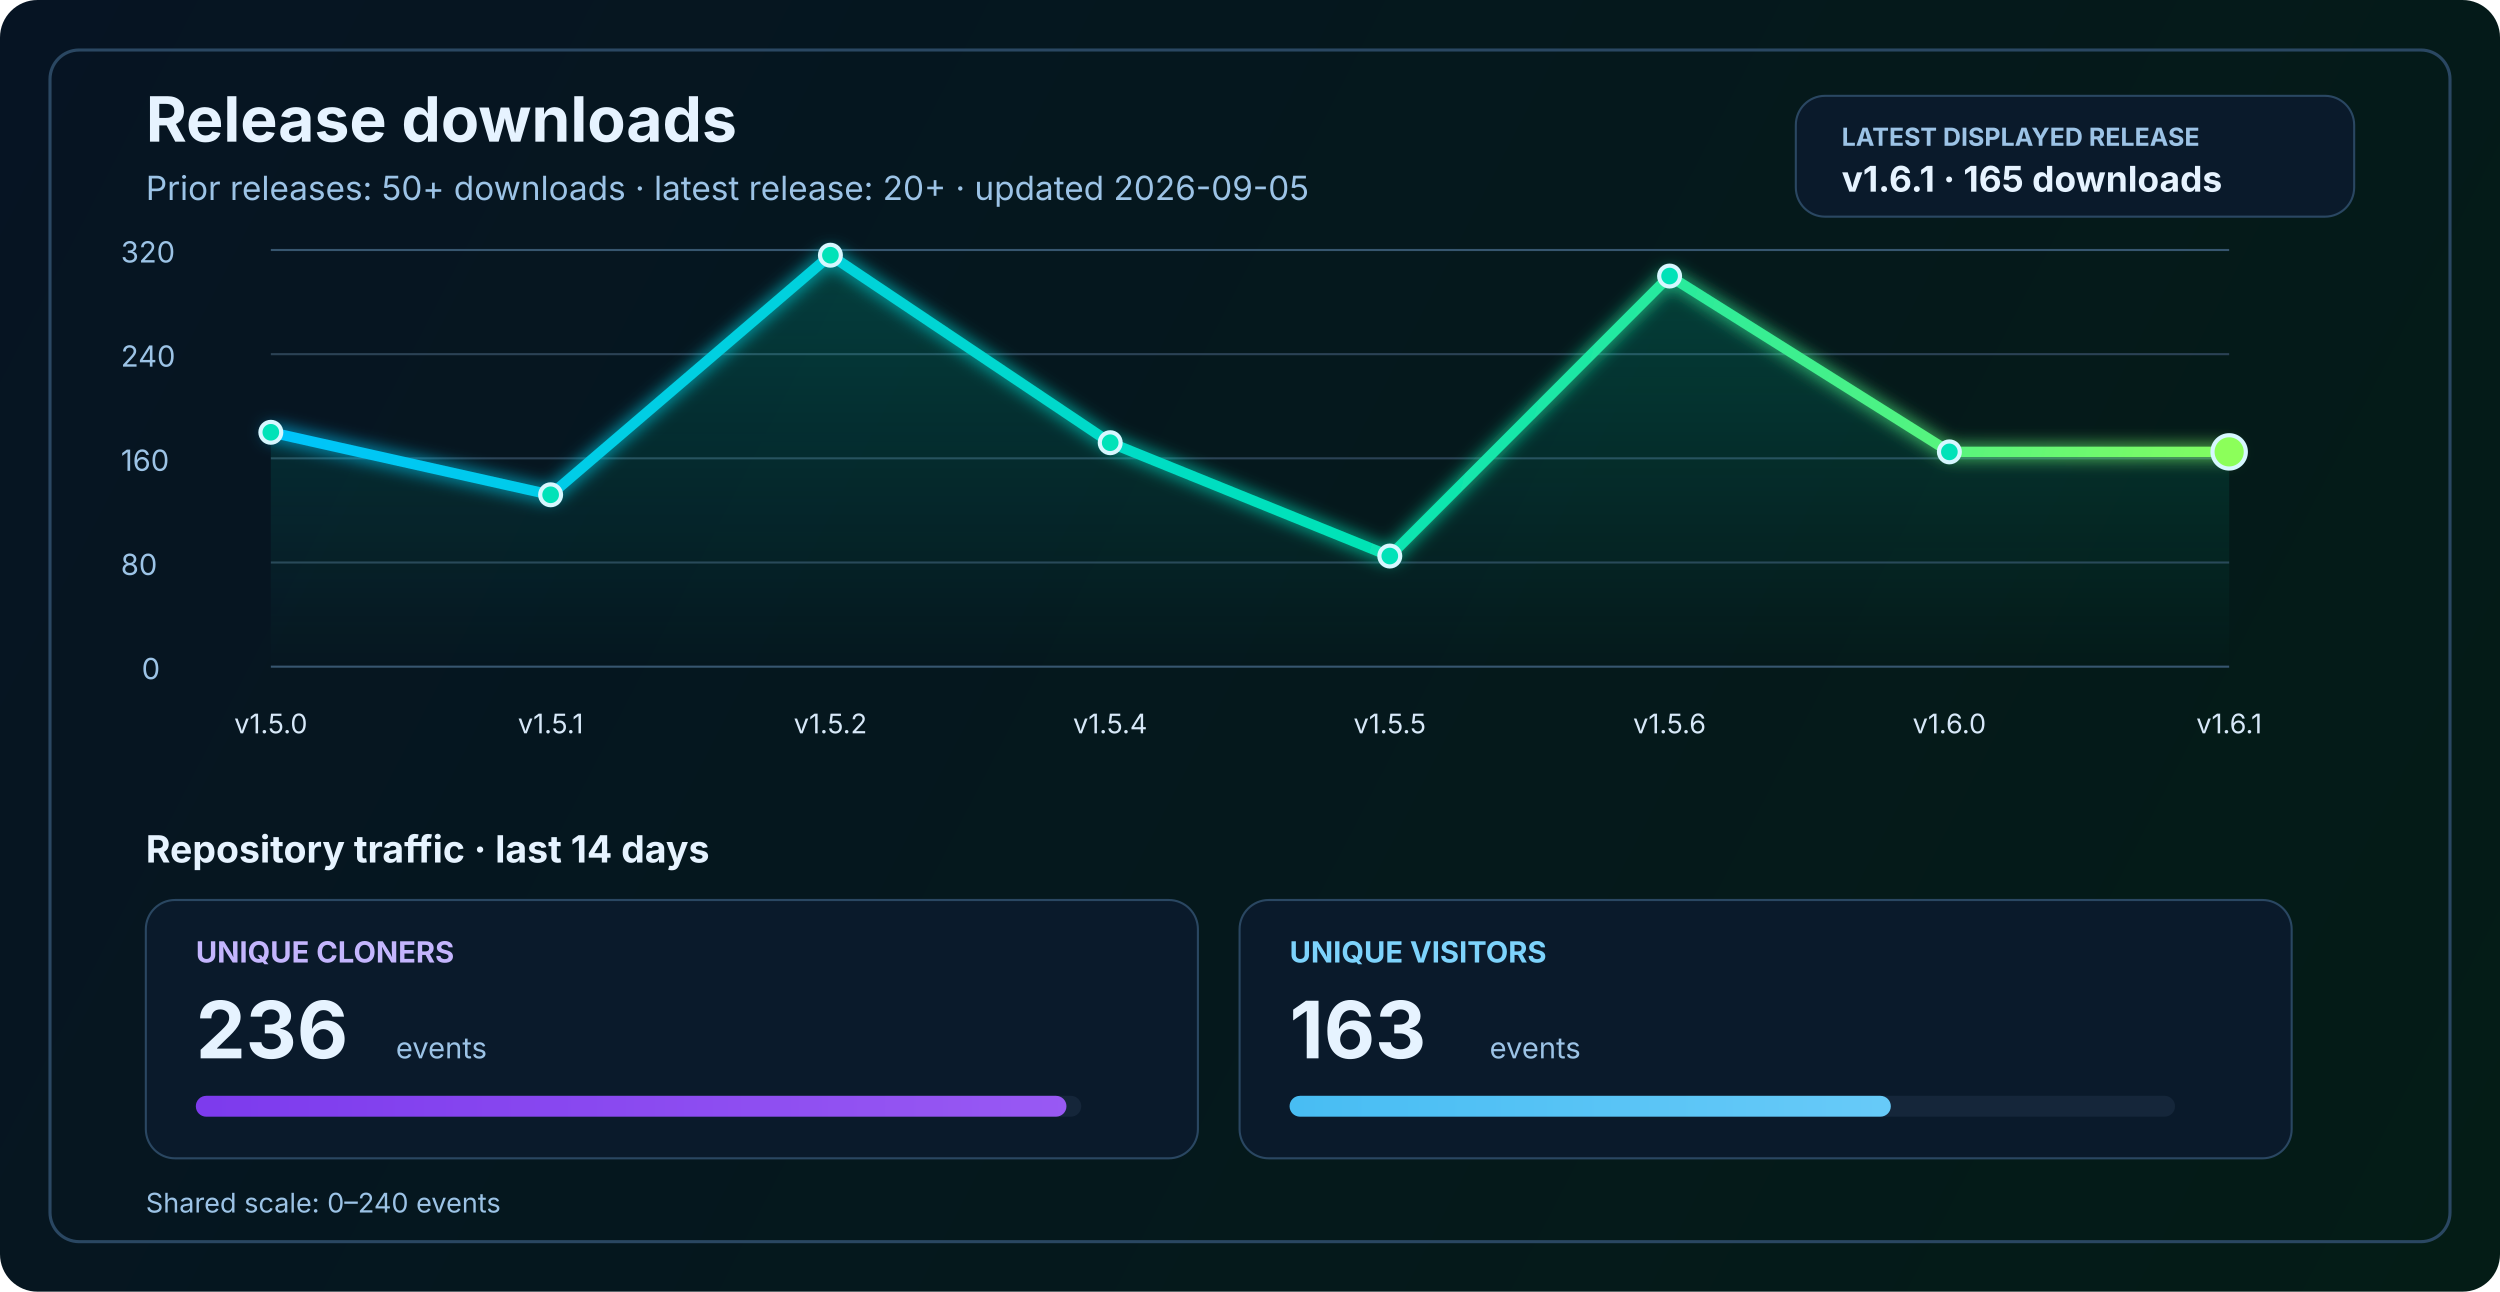
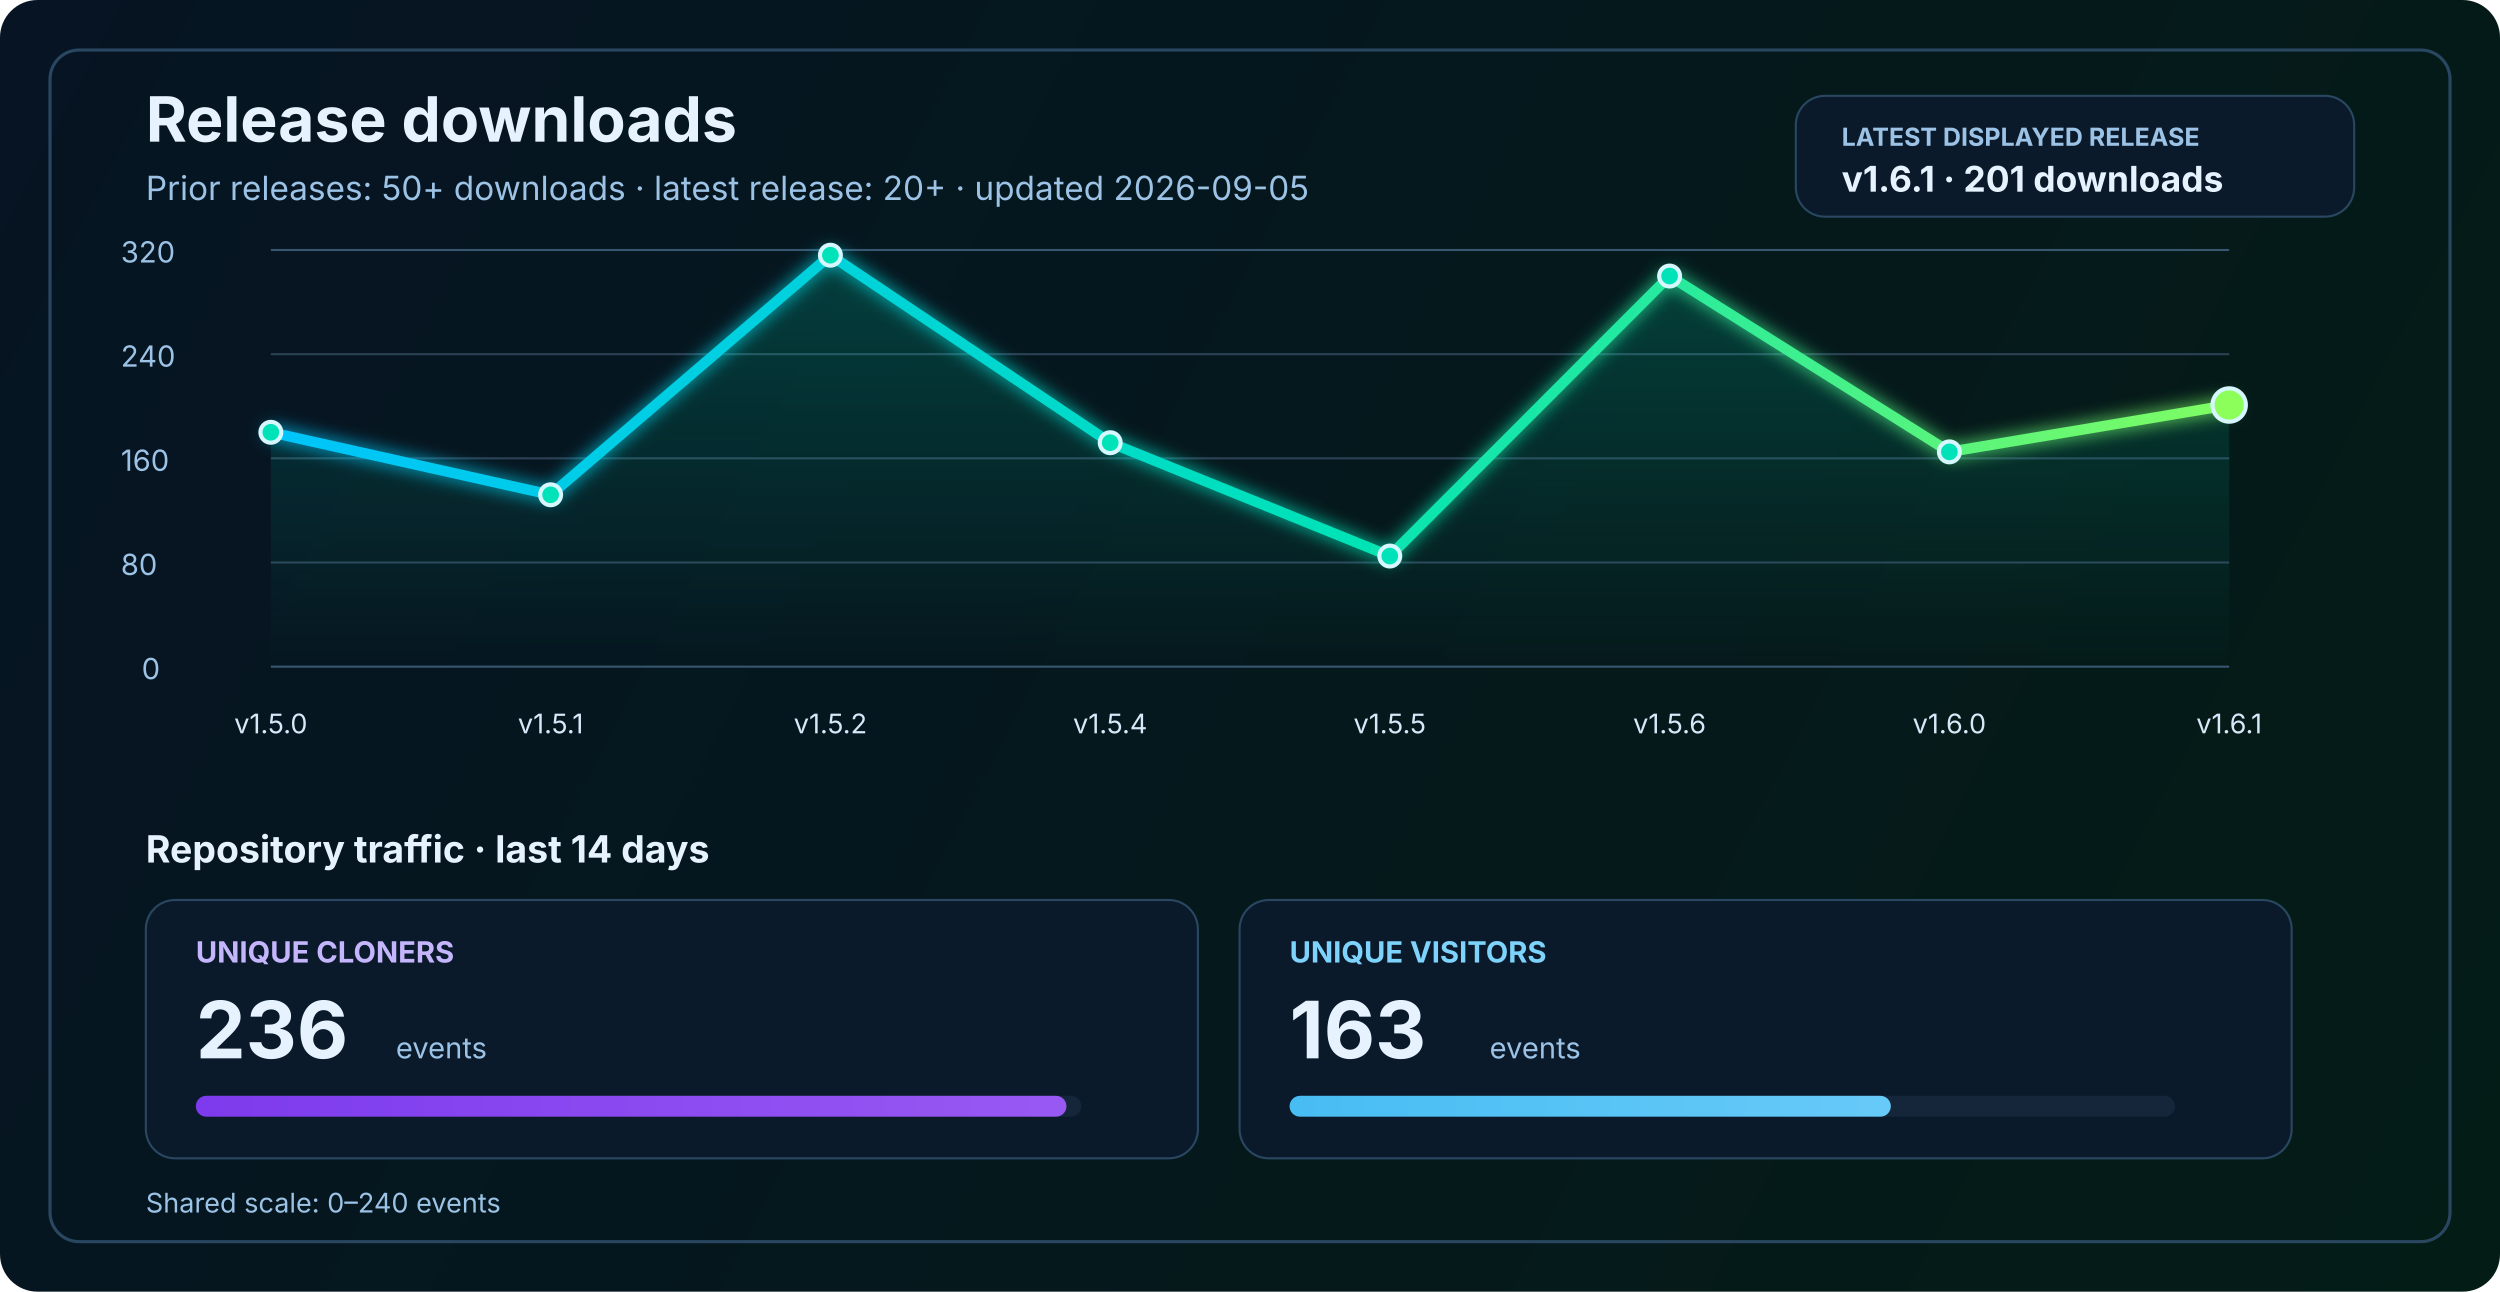
<svg xmlns="http://www.w3.org/2000/svg" width="1200" height="620" viewBox="0 0 1200 620" fill="none" role="img" aria-labelledby="title desc">
  <defs>
    <linearGradient id="bg" x1="0" y1="0" x2="1200" y2="620" gradientUnits="userSpaceOnUse">
      <stop stop-color="#061423" />
      <stop offset="1" stop-color="#041C16" />
    </linearGradient>
    <linearGradient id="line" x1="130" y1="86" x2="1070" y2="340" gradientUnits="userSpaceOnUse">
      <stop stop-color="#00C2FF" />
      <stop offset="0.55" stop-color="#00E2B8" />
      <stop offset="1" stop-color="#8CFF5A" />
    </linearGradient>
    <linearGradient id="area" x1="0" y1="120" x2="0" y2="320" gradientUnits="userSpaceOnUse">
      <stop stop-color="#00E2B8" stop-opacity="0.20" />
      <stop offset="1" stop-color="#00E2B8" stop-opacity="0" />
    </linearGradient>
    <linearGradient id="cloneFill" x1="86" y1="450" x2="1110" y2="450" gradientUnits="userSpaceOnUse">
      <stop stop-color="#7C3AED" />
      <stop offset="1" stop-color="#C084FC" />
    </linearGradient>
    <linearGradient id="viewFill" x1="86" y1="482" x2="1110" y2="482" gradientUnits="userSpaceOnUse">
      <stop stop-color="#0EA5E9" />
      <stop offset="1" stop-color="#7DD3FC" />
    </linearGradient>
    <filter id="glow" x="-50%" y="-50%" width="200%" height="200%">
      <feGaussianBlur stdDeviation="4" result="blur" />
      <feMerge>
        <feMergeNode in="blur" />
        <feMergeNode in="SourceGraphic" />
      </feMerge>
    </filter>
  </defs>
  <rect width="1200" height="620" rx="18" fill="url(#bg)" />
  <rect x="24" y="24" width="1152" height="572" rx="14" stroke="#2A4762" stroke-width="1.5" />
  <text x="70" y="68" fill="#E6F3FF" font-size="30" font-family="SF Pro Display, -apple-system, BlinkMacSystemFont, Segoe UI, sans-serif" font-weight="700">Release downloads</text>
  <text x="70" y="96" fill="#9CC3E6" font-size="16" font-family="SF Pro Text, -apple-system, BlinkMacSystemFont, Segoe UI, sans-serif">Prior releases: 50+ downloads · latest release: 20+ · updated 2026-09-05</text>
  <rect x="862" y="46" width="268" height="58" rx="14" fill="#0A1A2B" stroke="#2A4762" stroke-width="1" />
  <text x="884" y="70" fill="#9CC3E6" font-size="12" font-family="SF Pro Text, -apple-system, BlinkMacSystemFont, Segoe UI, sans-serif" font-weight="700">LATEST DISPLAYED RELEASE</text>
-   <text x="884" y="92" fill="#E6F3FF" font-size="17" font-family="SF Pro Text, -apple-system, BlinkMacSystemFont, Segoe UI, sans-serif" font-weight="700">v1.6.1 · 165 downloads</text>
+   <text x="884" y="92" fill="#E6F3FF" font-size="17" font-family="SF Pro Text, -apple-system, BlinkMacSystemFont, Segoe UI, sans-serif" font-weight="700">v1.6.1 · 201 downloads</text>
  <line x1="130" y1="320.0" x2="1070" y2="320.0" stroke="#37566F" stroke-width="1" />
  <line x1="130" y1="270.0" x2="1070" y2="270.0" stroke="#2B4255" stroke-width="1" />
  <line x1="130" y1="220.0" x2="1070" y2="220.0" stroke="#2B4255" stroke-width="1" />
  <line x1="130" y1="170.0" x2="1070" y2="170.0" stroke="#2B4255" stroke-width="1" />
  <line x1="130" y1="120.0" x2="1070" y2="120.0" stroke="#37566F" stroke-width="1" />
  <text x="68" y="326.0" fill="#9CC3E6" font-size="14" font-family="SF Pro Text, -apple-system, BlinkMacSystemFont, Segoe UI, sans-serif">0</text>
  <text x="58" y="276.0" fill="#9CC3E6" font-size="14" font-family="SF Pro Text, -apple-system, BlinkMacSystemFont, Segoe UI, sans-serif">80</text>
  <text x="58" y="226.0" fill="#9CC3E6" font-size="14" font-family="SF Pro Text, -apple-system, BlinkMacSystemFont, Segoe UI, sans-serif">160</text>
  <text x="58" y="176.0" fill="#9CC3E6" font-size="14" font-family="SF Pro Text, -apple-system, BlinkMacSystemFont, Segoe UI, sans-serif">240</text>
  <text x="58" y="126.0" fill="#9CC3E6" font-size="14" font-family="SF Pro Text, -apple-system, BlinkMacSystemFont, Segoe UI, sans-serif">320</text>
-   <path d="M 130.0 207.5 L 264.3 237.5 L 398.6 122.5 L 532.9 212.5 L 667.1 266.9 L 801.4 132.5 L 935.7 216.9 L 1070.0 216.9 L 1070 320 L 130 320 Z" fill="url(#area)" />
-   <polyline points="130.0,207.5 264.3,237.5 398.6,122.5 532.9,212.5 667.1,266.9 801.4,132.5 935.7,216.9 1070.0,216.9" fill="none" stroke="url(#line)" stroke-width="5" stroke-linecap="round" stroke-linejoin="round" filter="url(#glow)" />
+   <path d="M 130.0 207.5 L 264.3 237.5 L 398.6 122.5 L 532.9 212.5 L 667.1 266.9 L 801.4 132.5 L 935.7 216.9 L 1070.0 194.4 L 1070 320 L 130 320 Z" fill="url(#area)" />
+   <polyline points="130.0,207.5 264.3,237.5 398.6,122.5 532.9,212.5 667.1,266.9 801.4,132.5 935.7,216.9 1070.0,194.4" fill="none" stroke="url(#line)" stroke-width="5" stroke-linecap="round" stroke-linejoin="round" filter="url(#glow)" />
  <circle cx="130.0" cy="207.5" r="5" fill="#00E2B8" stroke="#D7F7FF" stroke-width="2" />
  <circle cx="264.3" cy="237.5" r="5" fill="#00E2B8" stroke="#D7F7FF" stroke-width="2" />
  <circle cx="398.6" cy="122.5" r="5" fill="#00E2B8" stroke="#D7F7FF" stroke-width="2" />
  <circle cx="532.9" cy="212.5" r="5" fill="#00E2B8" stroke="#D7F7FF" stroke-width="2" />
  <circle cx="667.1" cy="266.9" r="5" fill="#00E2B8" stroke="#D7F7FF" stroke-width="2" />
  <circle cx="801.4" cy="132.5" r="5" fill="#00E2B8" stroke="#D7F7FF" stroke-width="2" />
  <circle cx="935.7" cy="216.9" r="5" fill="#00E2B8" stroke="#D7F7FF" stroke-width="2" />
-   <circle cx="1070.0" cy="216.9" r="8" fill="#8CFF5A" stroke="#D7F7FF" stroke-width="2" />
+   <circle cx="1070.0" cy="194.4" r="8" fill="#8CFF5A" stroke="#D7F7FF" stroke-width="2" />
  <text x="130.0" y="352" text-anchor="middle" fill="#D7E8F8" font-size="13" font-family="SF Pro Text, -apple-system, BlinkMacSystemFont, Segoe UI, sans-serif">v1.5.0</text>
  <text x="264.3" y="352" text-anchor="middle" fill="#D7E8F8" font-size="13" font-family="SF Pro Text, -apple-system, BlinkMacSystemFont, Segoe UI, sans-serif">v1.5.1</text>
  <text x="398.6" y="352" text-anchor="middle" fill="#D7E8F8" font-size="13" font-family="SF Pro Text, -apple-system, BlinkMacSystemFont, Segoe UI, sans-serif">v1.5.2</text>
  <text x="532.9" y="352" text-anchor="middle" fill="#D7E8F8" font-size="13" font-family="SF Pro Text, -apple-system, BlinkMacSystemFont, Segoe UI, sans-serif">v1.5.4</text>
  <text x="667.1" y="352" text-anchor="middle" fill="#D7E8F8" font-size="13" font-family="SF Pro Text, -apple-system, BlinkMacSystemFont, Segoe UI, sans-serif">v1.5.5</text>
  <text x="801.4" y="352" text-anchor="middle" fill="#D7E8F8" font-size="13" font-family="SF Pro Text, -apple-system, BlinkMacSystemFont, Segoe UI, sans-serif">v1.5.6</text>
  <text x="935.7" y="352" text-anchor="middle" fill="#D7E8F8" font-size="13" font-family="SF Pro Text, -apple-system, BlinkMacSystemFont, Segoe UI, sans-serif">v1.6.0</text>
  <text x="1070.0" y="352" text-anchor="middle" fill="#D7E8F8" font-size="13" font-family="SF Pro Text, -apple-system, BlinkMacSystemFont, Segoe UI, sans-serif">v1.6.1</text>
  <text x="70" y="414" fill="#E6F3FF" font-size="18" font-family="SF Pro Text, -apple-system, BlinkMacSystemFont, Segoe UI, sans-serif" font-weight="700">Repository traffic · last 14 days</text>
  <rect x="70" y="432" width="505" height="124" rx="14" fill="#0A1A2B" stroke="#2A4762" stroke-width="1" />
  <text x="94" y="462" fill="#C4B5FD" font-size="14" font-family="SF Pro Text, -apple-system, BlinkMacSystemFont, Segoe UI, sans-serif" font-weight="700">UNIQUE CLONERS</text>
  <text x="94" y="508" fill="#E6F3FF" font-size="38" font-family="SF Pro Display, -apple-system, BlinkMacSystemFont, Segoe UI, sans-serif" font-weight="700">236</text>
  <text x="190" y="508" fill="#9CC3E6" font-size="14" font-family="SF Pro Text, -apple-system, BlinkMacSystemFont, Segoe UI, sans-serif">events</text>
  <rect x="94" y="526" width="425" height="10" rx="5" fill="#15263A" />
  <rect x="94" y="526" width="417.9" height="10" rx="5" fill="url(#cloneFill)" />
  <rect x="595" y="432" width="505" height="124" rx="14" fill="#0A1A2B" stroke="#2A4762" stroke-width="1" />
  <text x="619" y="462" fill="#7DD3FC" font-size="14" font-family="SF Pro Text, -apple-system, BlinkMacSystemFont, Segoe UI, sans-serif" font-weight="700">UNIQUE VISITORS</text>
  <text x="619" y="508" fill="#E6F3FF" font-size="38" font-family="SF Pro Display, -apple-system, BlinkMacSystemFont, Segoe UI, sans-serif" font-weight="700">163</text>
  <text x="715" y="508" fill="#9CC3E6" font-size="14" font-family="SF Pro Text, -apple-system, BlinkMacSystemFont, Segoe UI, sans-serif">events</text>
  <rect x="619" y="526" width="425" height="10" rx="5" fill="#15263A" />
  <rect x="619" y="526" width="288.6" height="10" rx="5" fill="url(#viewFill)" />
  <text x="70" y="582" fill="#9CC3E6" font-size="13" font-family="SF Pro Text, -apple-system, BlinkMacSystemFont, Segoe UI, sans-serif">Shared scale: 0–240 events</text>
</svg>
